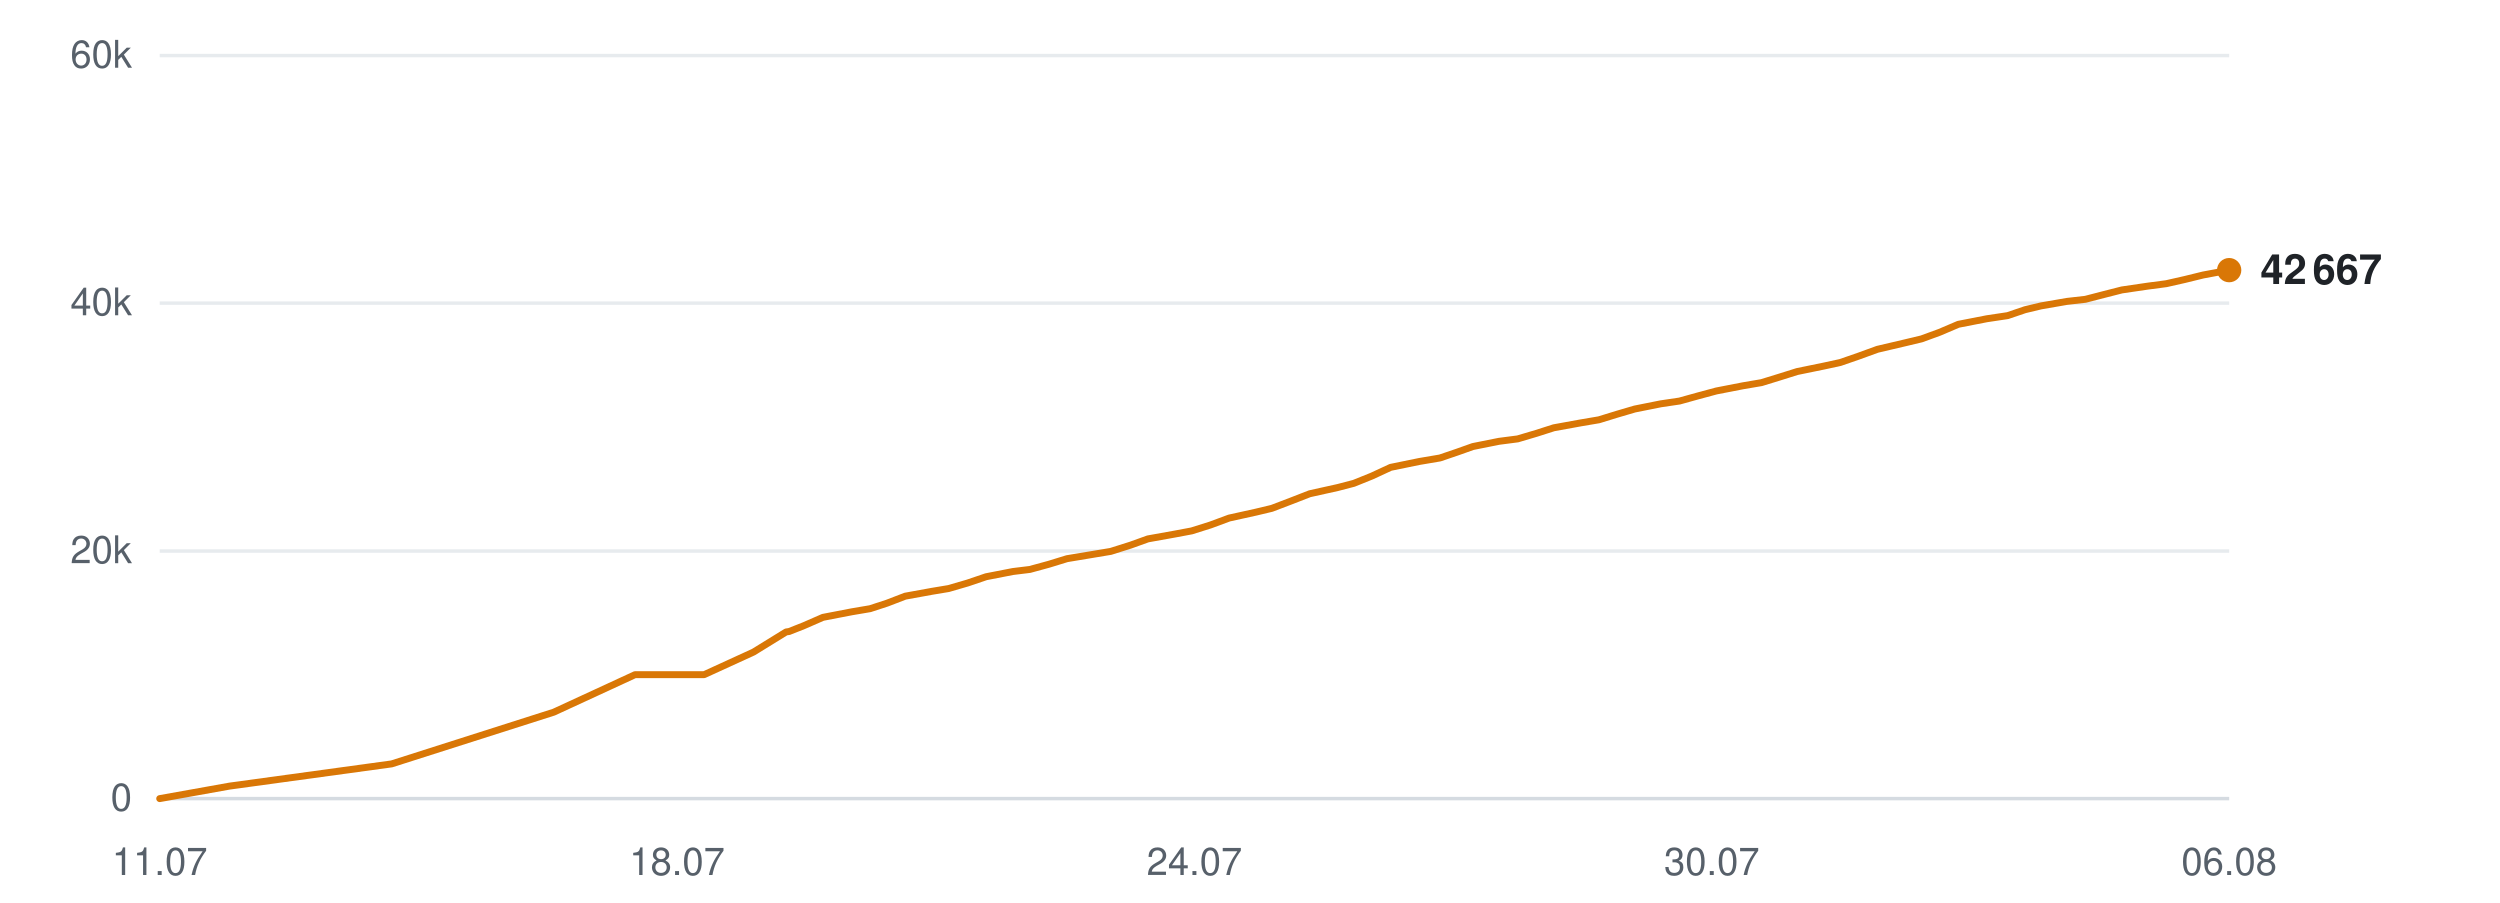
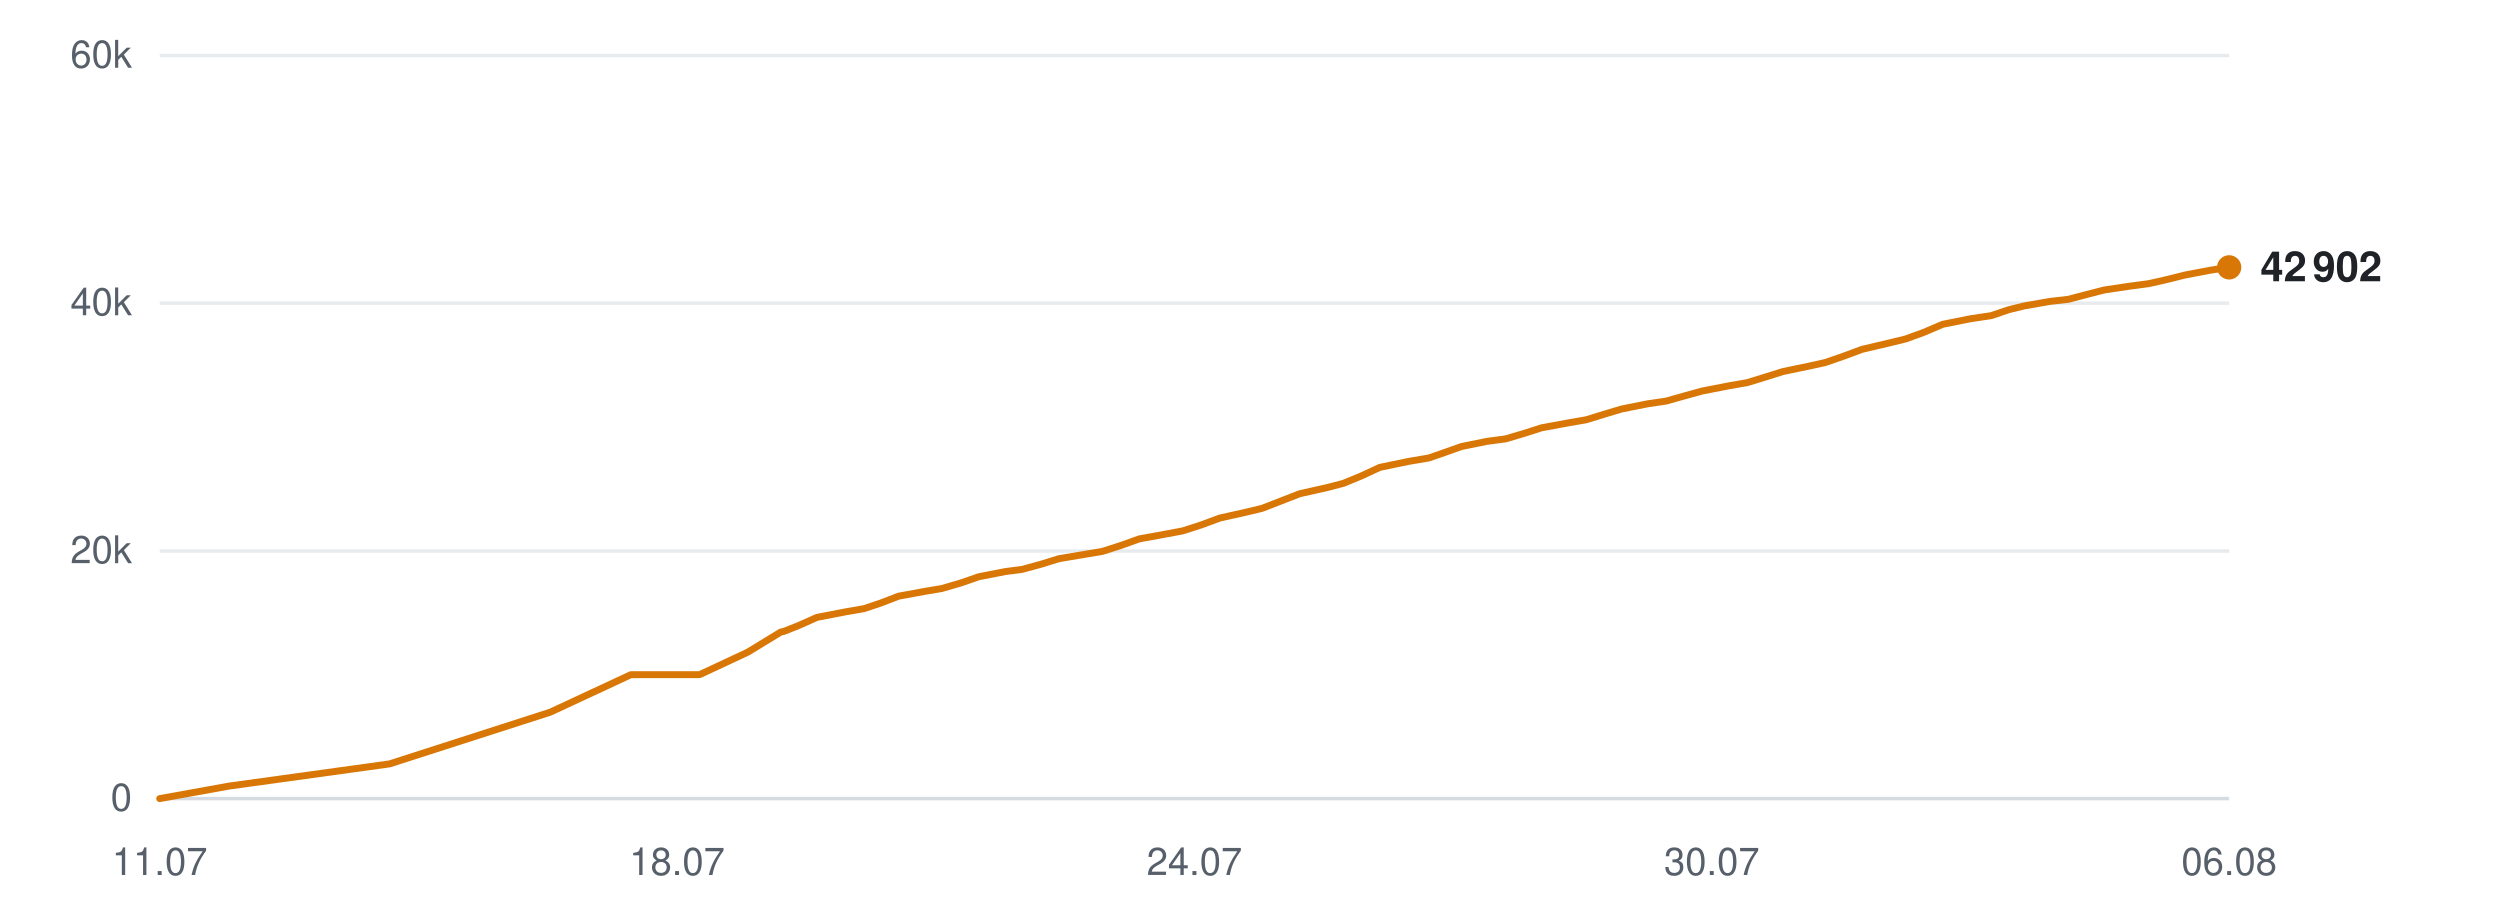
<svg xmlns="http://www.w3.org/2000/svg" viewBox="0 0 720 260" width="720" height="260" role="img" aria-label="Subscribers over time">
  <line x1="46" y1="230.0" x2="642" y2="230.0" stroke="#d0d7de" stroke-width="1" opacity="0.9" />
  <text x="38" y="233.5" text-anchor="end" font-family="-apple-system,BlinkMacSystemFont,'Segoe UI',Helvetica,Arial,sans-serif" font-size="11" fill="#57606a">0</text>
  <line x1="46" y1="158.7" x2="642" y2="158.7" stroke="#d0d7de" stroke-width="1" opacity="0.5" />
  <text x="38" y="162.2" text-anchor="end" font-family="-apple-system,BlinkMacSystemFont,'Segoe UI',Helvetica,Arial,sans-serif" font-size="11" fill="#57606a">20k</text>
  <line x1="46" y1="87.3" x2="642" y2="87.3" stroke="#d0d7de" stroke-width="1" opacity="0.5" />
  <text x="38" y="90.8" text-anchor="end" font-family="-apple-system,BlinkMacSystemFont,'Segoe UI',Helvetica,Arial,sans-serif" font-size="11" fill="#57606a">40k</text>
  <line x1="46" y1="16.0" x2="642" y2="16.0" stroke="#d0d7de" stroke-width="1" opacity="0.5" />
  <text x="38" y="19.5" text-anchor="end" font-family="-apple-system,BlinkMacSystemFont,'Segoe UI',Helvetica,Arial,sans-serif" font-size="11" fill="#57606a">60k</text>
  <text x="46.0" y="252" text-anchor="middle" font-family="-apple-system,BlinkMacSystemFont,'Segoe UI',Helvetica,Arial,sans-serif" font-size="11" fill="#57606a">11.07</text>
  <text x="195.0" y="252" text-anchor="middle" font-family="-apple-system,BlinkMacSystemFont,'Segoe UI',Helvetica,Arial,sans-serif" font-size="11" fill="#57606a">18.07</text>
  <text x="344.0" y="252" text-anchor="middle" font-family="-apple-system,BlinkMacSystemFont,'Segoe UI',Helvetica,Arial,sans-serif" font-size="11" fill="#57606a">24.07</text>
  <text x="493.0" y="252" text-anchor="middle" font-family="-apple-system,BlinkMacSystemFont,'Segoe UI',Helvetica,Arial,sans-serif" font-size="11" fill="#57606a">30.07</text>
  <text x="642.0" y="252" text-anchor="middle" font-family="-apple-system,BlinkMacSystemFont,'Segoe UI',Helvetica,Arial,sans-serif" font-size="11" fill="#57606a">06.08</text>
-   <polyline points="46.0,230.0 66.1,226.4 112.8,220.0 159.5,205.1 182.9,194.3 202.8,194.3 217.0,187.8 226.4,182.0 227.1,181.9 227.2,181.9 231.5,180.2 237.0,177.8 245.3,176.2 250.6,175.3 255.5,173.7 260.7,171.7 268.4,170.3 273.2,169.5 278.7,167.9 284.0,166.1 291.7,164.6 296.6,164.0 302.1,162.5 307.3,160.9 315.1,159.6 319.9,158.8 325.6,157.0 330.6,155.2 338.4,153.8 343.2,152.9 348.6,151.2 354.0,149.2 361.7,147.5 366.3,146.4 371.8,144.3 377.2,142.2 385.3,140.4 389.9,139.2 395.1,137.1 400.5,134.6 408.8,132.9 414.7,131.9 419.7,130.2 424.2,128.6 431.7,127.1 437.1,126.4 442.5,124.8 447.5,123.2 455.2,121.8 460.5,120.9 465.7,119.3 470.8,117.8 478.3,116.3 483.7,115.5 489.1,114.0 494.3,112.6 502.0,111.1 507.3,110.2 512.5,108.6 517.6,107.0 525.4,105.4 530.0,104.4 535.2,102.6 540.7,100.6 548.8,98.7 553.4,97.6 558.6,95.7 564.0,93.4 572.2,91.8 578.2,90.9 583.2,89.2 587.8,88.1 595.3,86.8 600.6,86.2 606.0,84.8 611.1,83.5 618.6,82.4 623.9,81.7 629.2,80.5 634.5,79.2 642.0,77.8" fill="none" stroke="#d97706" stroke-width="2" stroke-linejoin="round" stroke-linecap="round" />
-   <circle cx="642.0" cy="77.8" r="3.5" fill="#d97706" />
-   <text x="651.0" y="81.8" font-family="-apple-system,BlinkMacSystemFont,'Segoe UI',Helvetica,Arial,sans-serif" font-size="12" font-weight="600" fill="#1f2328">42 667</text>
+   <polyline points="46.0,230.0 65.9,226.4 112.2,220.0 158.5,205.1 181.7,194.3 201.5,194.3 215.4,187.8 224.9,182.0 225.5,181.9 225.6,181.9 229.9,180.2 235.3,177.8 243.6,176.2 248.8,175.3 253.6,173.7 258.8,171.7 266.4,170.3 271.2,169.5 276.7,167.9 281.9,166.1 289.6,164.6 294.3,164.0 299.8,162.5 305.0,160.9 312.7,159.6 317.5,158.8 323.1,157.0 328.1,155.2 335.8,153.8 340.6,152.9 345.9,151.2 351.3,149.2 358.9,147.5 363.5,146.4 368.9,144.3 374.3,142.2 382.3,140.4 386.9,139.2 392.0,137.1 397.4,134.6 405.6,132.9 411.5,131.9 416.4,130.2 420.9,128.6 428.3,127.1 433.6,126.4 439.0,124.8 444.0,123.2 451.6,121.8 456.8,120.9 462.0,119.3 467.0,117.8 474.5,116.3 479.9,115.5 485.2,114.0 490.3,112.6 498.0,111.1 503.2,110.2 508.4,108.6 513.5,107.0 521.2,105.4 525.7,104.4 530.9,102.6 536.3,100.6 544.4,98.7 548.9,97.6 554.1,95.7 559.5,93.4 567.5,91.8 573.5,90.9 578.5,89.2 583.0,88.1 590.4,86.8 595.7,86.2 601.0,84.8 606.1,83.5 613.5,82.4 618.8,81.7 624.1,80.5 629.3,79.2 636.7,77.8 642.0,77.0" fill="none" stroke="#d97706" stroke-width="2" stroke-linejoin="round" stroke-linecap="round" />
+   <circle cx="642.0" cy="77.0" r="3.5" fill="#d97706" />
+   <text x="651.0" y="81.0" font-family="-apple-system,BlinkMacSystemFont,'Segoe UI',Helvetica,Arial,sans-serif" font-size="12" font-weight="600" fill="#1f2328">42 902</text>
</svg>
